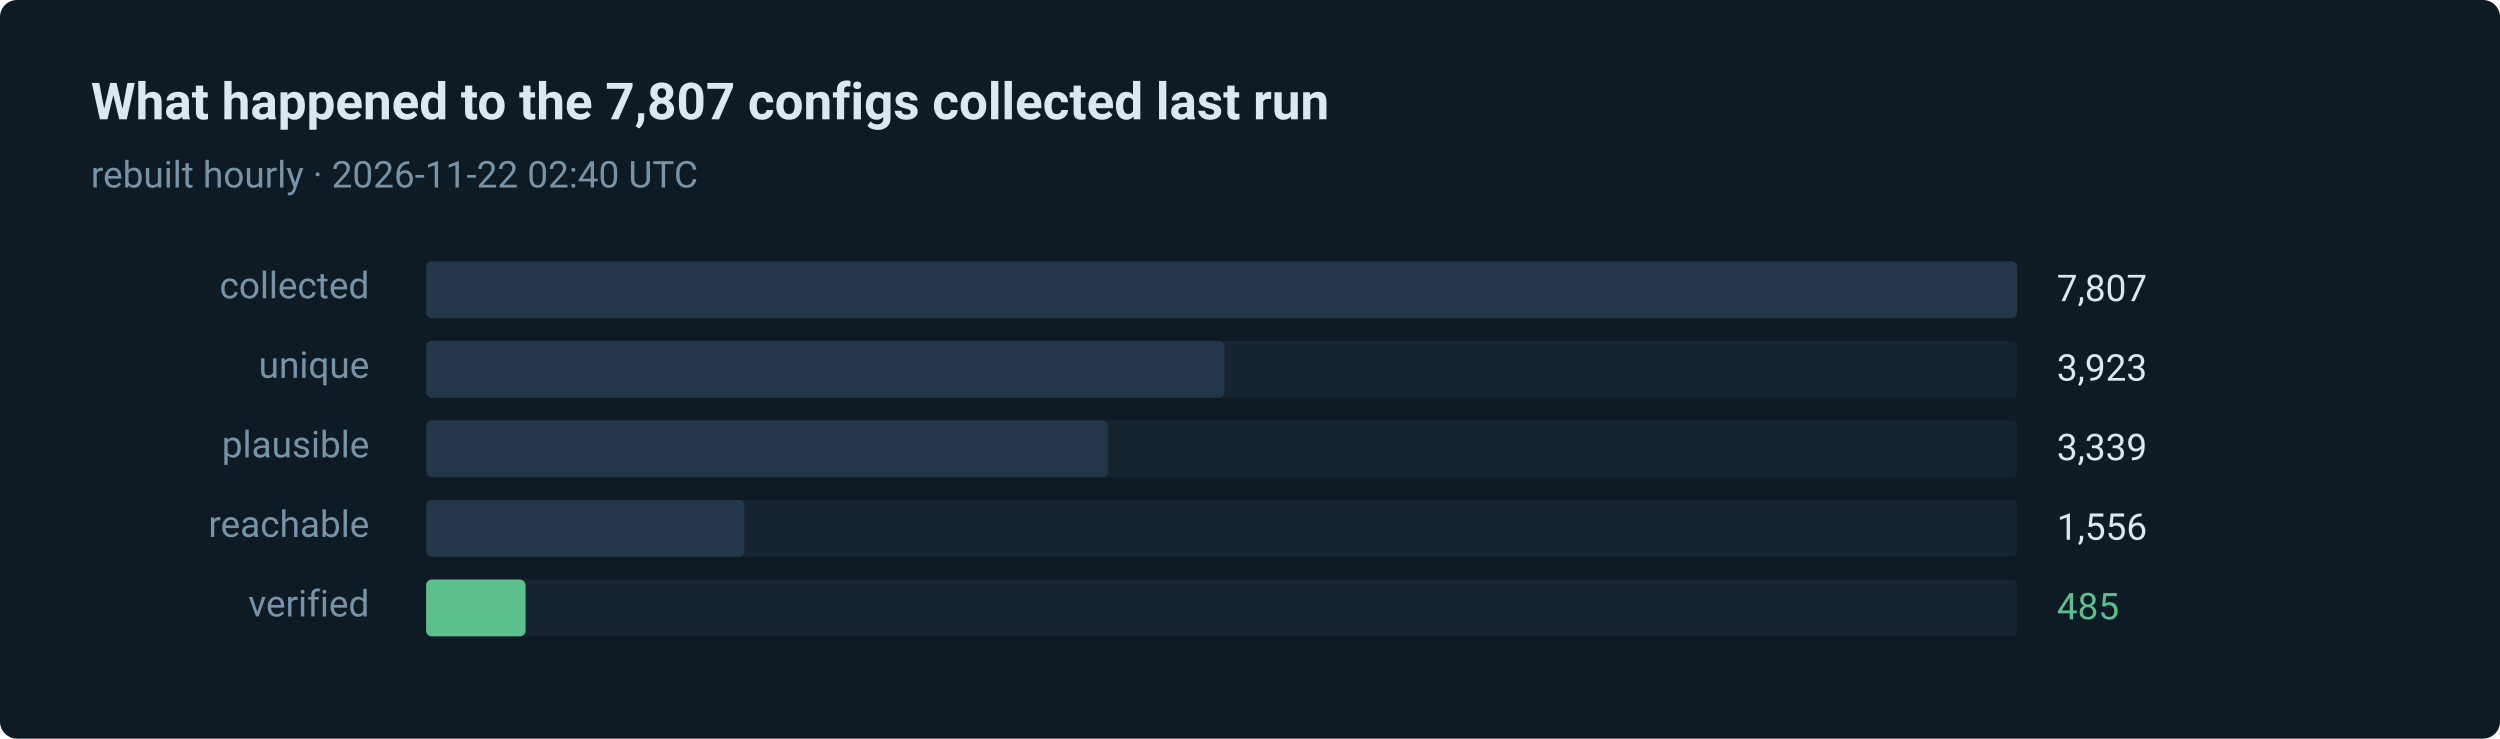
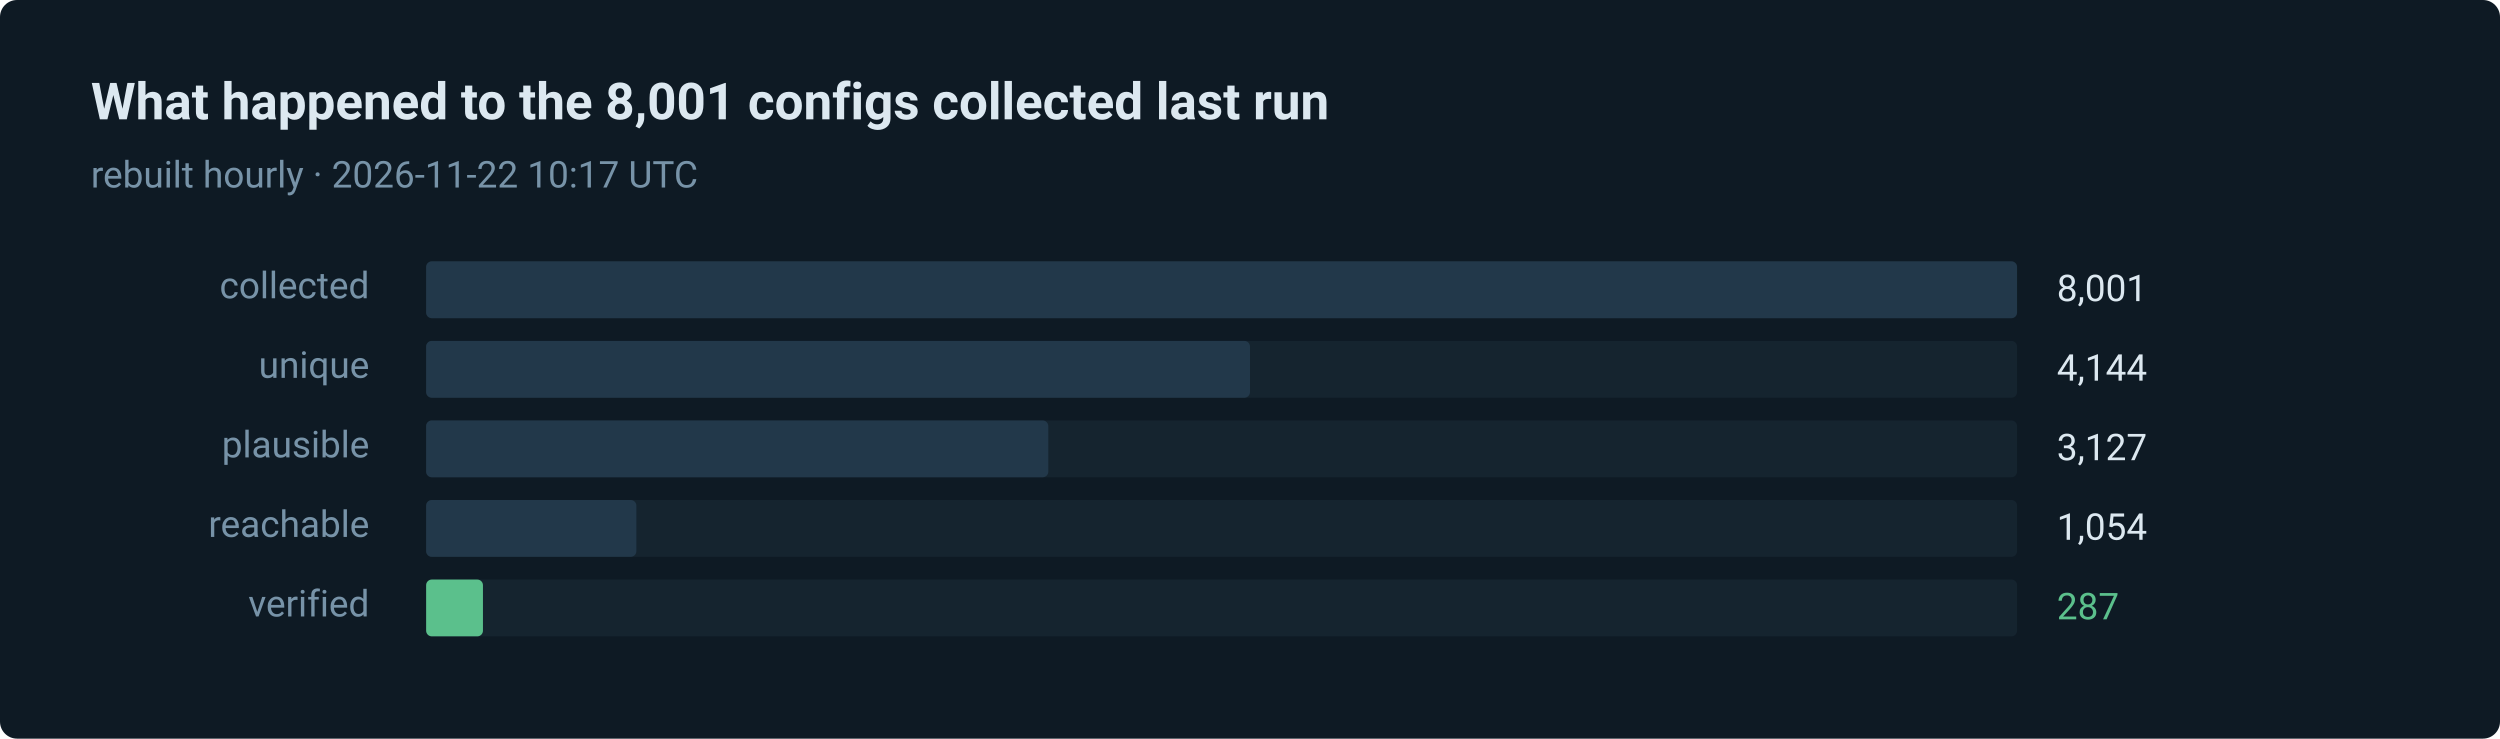
- <svg xmlns="http://www.w3.org/2000/svg" width="880" height="260" viewBox="0 0 880 260" role="img" aria-label="485 of 7807 routes verified in the last run">
+ <svg xmlns="http://www.w3.org/2000/svg" width="880" height="260" viewBox="0 0 880 260" role="img" aria-label="287 of 8001 routes verified in the last run">
  <style>text { font-family: ui-sans-serif, system-ui, -apple-system, 'Segoe UI', Roboto, 'Helvetica Neue', Arial, sans-serif; }</style>
  <rect width="880" height="260" rx="6" fill="#0e1a24" />
-   <text x="32" y="42" fill="#dce8f0" font-size="18" font-weight="600">What happened to the 7,807 configs collected last run</text>
-   <text x="32" y="66" fill="#7793a8" font-size="13">rebuilt hourly · 2026-11-22 02:40 UTC</text>
+   <text x="32" y="42" fill="#dce8f0" font-size="18" font-weight="600">What happened to the 8,001 configs collected last run</text>
+   <text x="32" y="66" fill="#7793a8" font-size="13">rebuilt hourly · 2026-11-22 10:17 UTC</text>
  <text x="130" y="105" fill="#7793a8" font-size="13" text-anchor="end">collected</text>
  <rect x="150" y="92" width="560" height="20" rx="2" fill="#15242f" />
  <rect x="150" y="92" width="560" height="20" rx="2" fill="#22384a" />
-   <text x="724" y="106" fill="#dce8f0" font-size="13">7,807</text>
+   <text x="724" y="106" fill="#dce8f0" font-size="13">8,001</text>
  <text x="130" y="133" fill="#7793a8" font-size="13" text-anchor="end">unique</text>
  <rect x="150" y="120" width="560" height="20" rx="2" fill="#15242f" />
-   <rect x="150" y="120" width="281" height="20" rx="2" fill="#22384a" />
-   <text x="724" y="134" fill="#dce8f0" font-size="13">3,923</text>
+   <rect x="150" y="120" width="290" height="20" rx="2" fill="#22384a" />
+   <text x="724" y="134" fill="#dce8f0" font-size="13">4,144</text>
  <text x="130" y="161" fill="#7793a8" font-size="13" text-anchor="end">plausible</text>
  <rect x="150" y="148" width="560" height="20" rx="2" fill="#15242f" />
-   <rect x="150" y="148" width="240" height="20" rx="2" fill="#22384a" />
-   <text x="724" y="162" fill="#dce8f0" font-size="13">3,339</text>
+   <rect x="150" y="148" width="219" height="20" rx="2" fill="#22384a" />
+   <text x="724" y="162" fill="#dce8f0" font-size="13">3,127</text>
  <text x="130" y="189" fill="#7793a8" font-size="13" text-anchor="end">reachable</text>
  <rect x="150" y="176" width="560" height="20" rx="2" fill="#15242f" />
-   <rect x="150" y="176" width="112" height="20" rx="2" fill="#22384a" />
-   <text x="724" y="190" fill="#dce8f0" font-size="13">1,556</text>
+   <rect x="150" y="176" width="74" height="20" rx="2" fill="#22384a" />
+   <text x="724" y="190" fill="#dce8f0" font-size="13">1,054</text>
  <text x="130" y="217" fill="#7793a8" font-size="13" text-anchor="end">verified</text>
  <rect x="150" y="204" width="560" height="20" rx="2" fill="#15242f" />
-   <rect x="150" y="204" width="35" height="20" rx="2" fill="#5bc08c" />
-   <text x="724" y="218" fill="#5bc08c" font-size="13">485</text>
+   <rect x="150" y="204" width="20" height="20" rx="2" fill="#5bc08c" />
+   <text x="724" y="218" fill="#5bc08c" font-size="13">287</text>
</svg>
